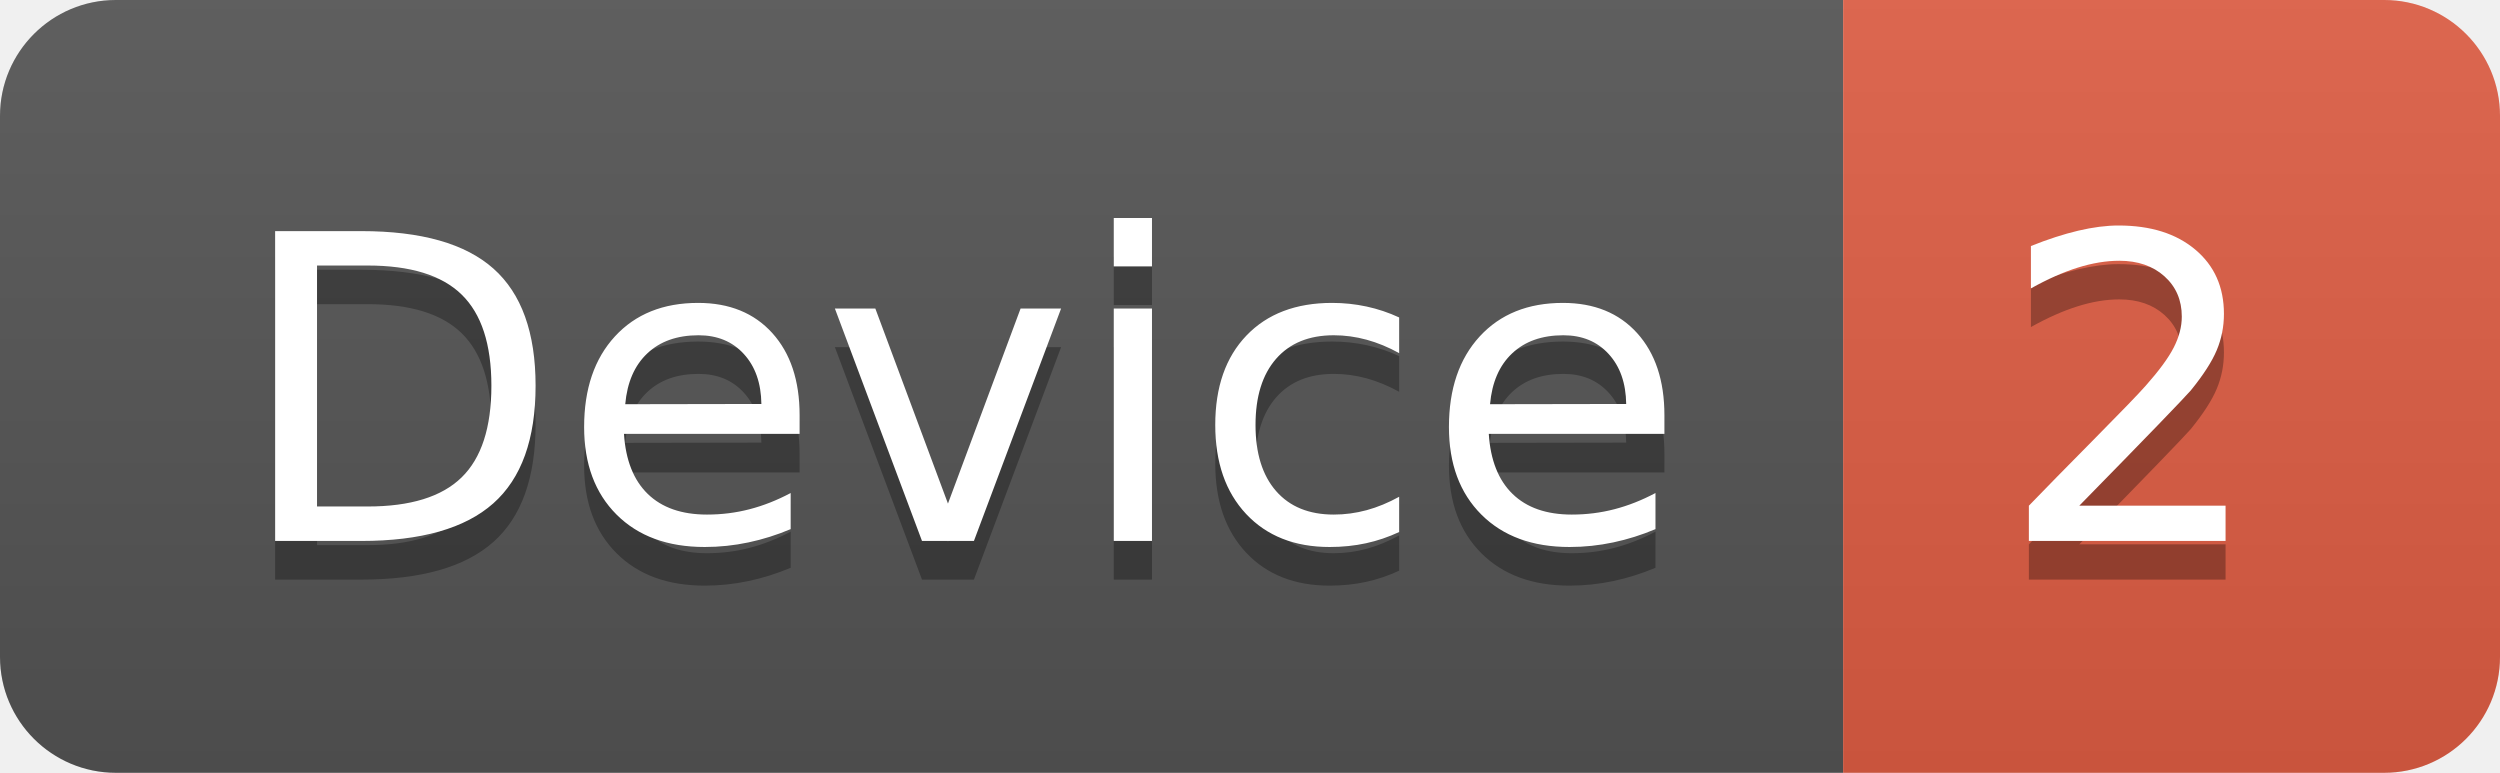
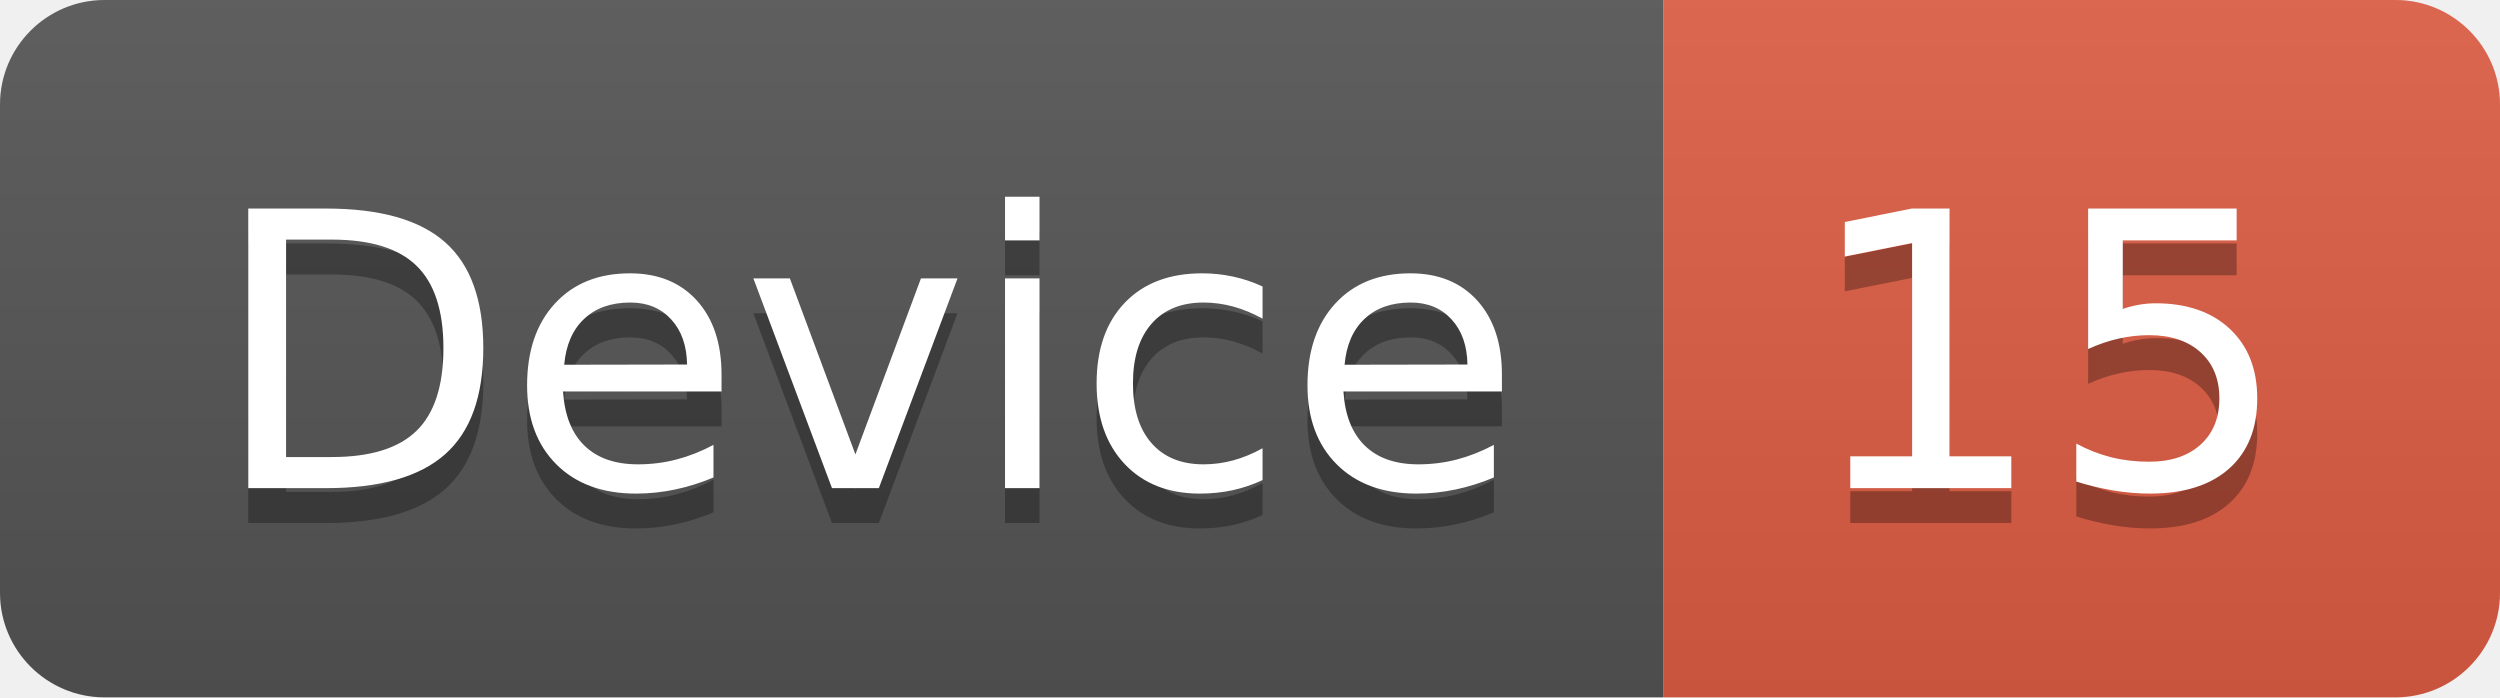
- <svg xmlns="http://www.w3.org/2000/svg" width="64.7" height="20">
+ <svg xmlns="http://www.w3.org/2000/svg" width="71.7" height="20">
  <linearGradient id="smooth" x2="0" y2="100%">
    <stop offset="0" stop-color="#bbb" stop-opacity=".1" />
    <stop offset="1" stop-opacity=".1" />
  </linearGradient>
  <clipPath id="round">
-     <rect width="64.7" height="20" rx="3" fill="#fff" />
+     <rect width="71.7" height="20" rx="3" fill="#fff" />
  </clipPath>
  <g clip-path="url(#round)">
    <rect width="47.7" height="20" fill="#555" />
-     <rect x="47.7" width="17.0" height="20" fill="#e05d44" />
-     <rect width="64.7" height="20" fill="url(#smooth)" />
+     <rect x="47.7" width="24.0" height="20" fill="#e05d44" />
+     <rect width="71.7" height="20" fill="url(#smooth)" />
  </g>
  <g fill="#fff" text-anchor="middle" font-family="DejaVu Sans,Verdana,Geneva,sans-serif" font-size="110">
    <text x="248.5" y="150" fill="#010101" fill-opacity=".3" transform="scale(0.1)" textLength="377.0" lengthAdjust="spacing">Device</text>
    <text x="248.5" y="140" transform="scale(0.1)" textLength="377.0" lengthAdjust="spacing">Device</text>
-     <text x="552.0" y="150" fill="#010101" fill-opacity=".3" transform="scale(0.1)" textLength="70.0" lengthAdjust="spacing">2</text>
-     <text x="552.0" y="140" transform="scale(0.1)" textLength="70.0" lengthAdjust="spacing">2</text>
+     <text x="587.0" y="150" fill="#010101" fill-opacity=".3" transform="scale(0.1)" textLength="140.0" lengthAdjust="spacing">15</text>
+     <text x="587.0" y="140" transform="scale(0.1)" textLength="140.0" lengthAdjust="spacing">15</text>
  </g>
</svg>
